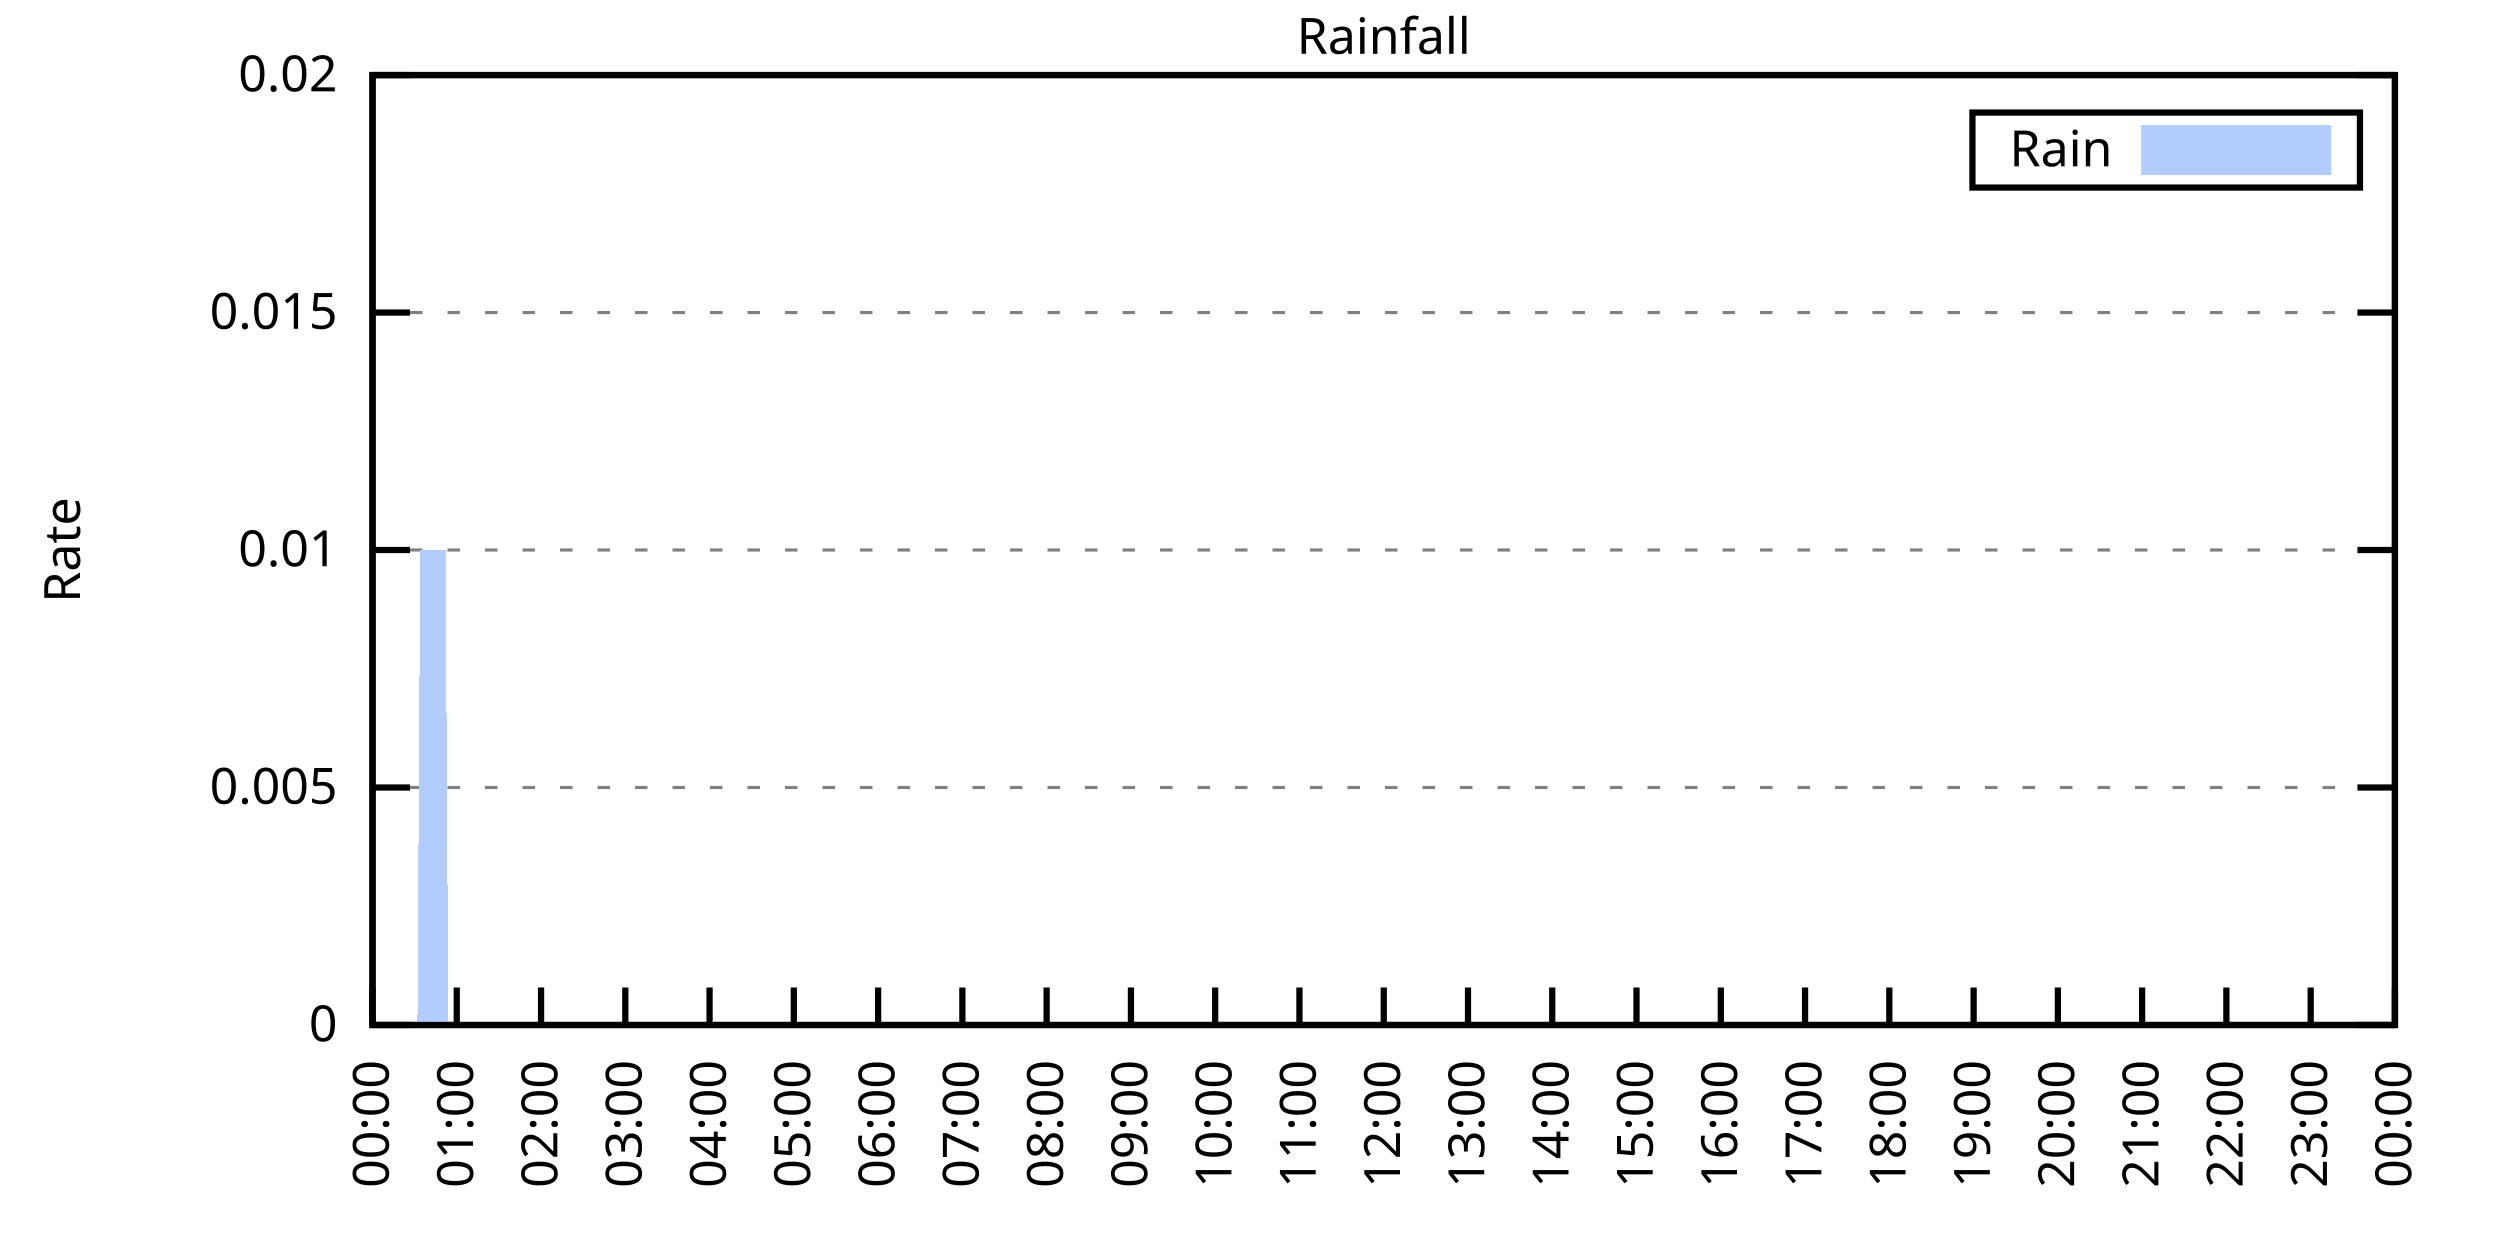
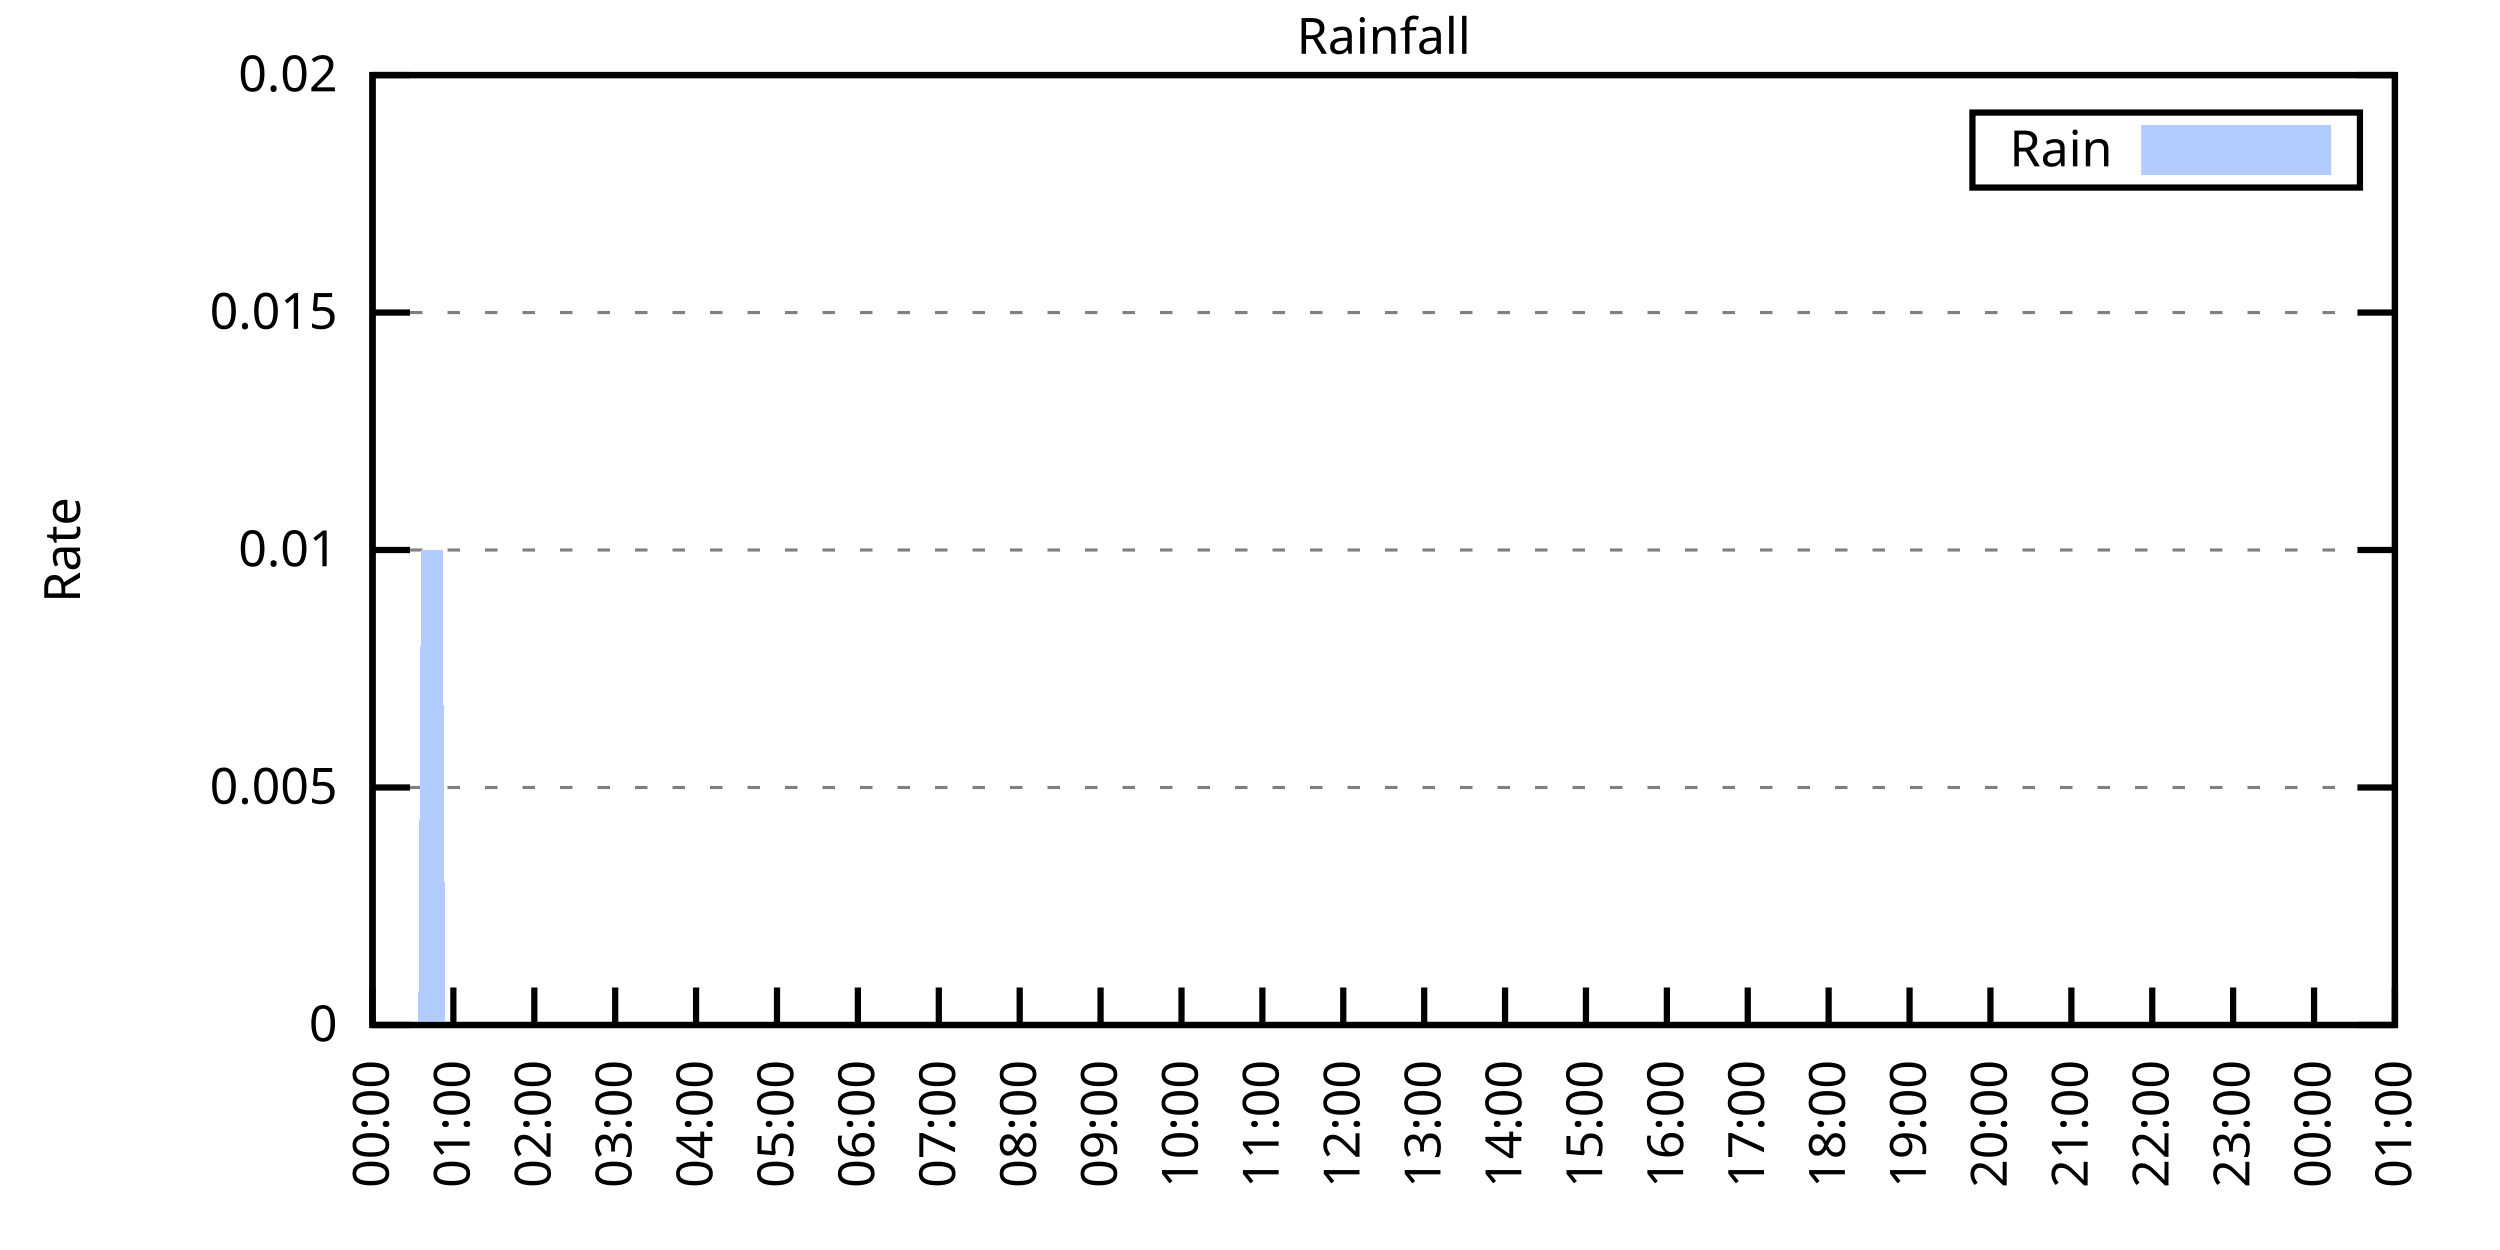
<svg xmlns="http://www.w3.org/2000/svg" xmlns:xlink="http://www.w3.org/1999/xlink" width="400" height="200" viewBox="0 0 400 200">
  <g id="gnuplot_canvas">
    <rect x="0" y="0" width="400" height="200" fill="none" />
    <defs>
      <circle id="gpDot" r="0.5" stroke-width="0.5" stroke="currentColor" />
      <path id="gpPt0" stroke-width="0.333" stroke="currentColor" d="M-1,0 h2 M0,-1 v2" />
      <path id="gpPt1" stroke-width="0.333" stroke="currentColor" d="M-1,-1 L1,1 M1,-1 L-1,1" />
      <path id="gpPt2" stroke-width="0.333" stroke="currentColor" d="M-1,0 L1,0 M0,-1 L0,1 M-1,-1 L1,1 M-1,1 L1,-1" />
      <rect id="gpPt3" stroke-width="0.333" stroke="currentColor" x="-1" y="-1" width="2" height="2" />
      <rect id="gpPt4" stroke-width="0.333" stroke="currentColor" fill="currentColor" x="-1" y="-1" width="2" height="2" />
      <circle id="gpPt5" stroke-width="0.333" stroke="currentColor" cx="0" cy="0" r="1" />
      <use xlink:href="#gpPt5" id="gpPt6" fill="currentColor" stroke="none" />
      <path id="gpPt7" stroke-width="0.333" stroke="currentColor" d="M0,-1.33 L-1.33,0.67 L1.33,0.67 z" />
      <use xlink:href="#gpPt7" id="gpPt8" fill="currentColor" stroke="none" />
      <use xlink:href="#gpPt7" id="gpPt9" stroke="currentColor" transform="rotate(180)" />
      <use xlink:href="#gpPt9" id="gpPt10" fill="currentColor" stroke="none" />
      <use xlink:href="#gpPt3" id="gpPt11" stroke="currentColor" transform="rotate(45)" />
      <use xlink:href="#gpPt11" id="gpPt12" fill="currentColor" stroke="none" />
      <path id="gpPt13" stroke-width="0.333" stroke="currentColor" d="M0,1.330 L1.265,0.411 L0.782,-1.067 L-0.782,-1.076 L-1.265,0.411 z" />
      <use xlink:href="#gpPt13" id="gpPt14" fill="currentColor" stroke="none" />
      <filter id="textbox" filterUnits="objectBoundingBox" x="0" y="0" height="1" width="1">
        <feFlood flood-color="white" flood-opacity="1" result="bgnd" />
        <feComposite in="SourceGraphic" in2="bgnd" operator="atop" />
      </filter>
      <filter id="greybox" filterUnits="objectBoundingBox" x="0" y="0" height="1" width="1">
        <feFlood flood-color="lightgrey" flood-opacity="1" result="grey" />
        <feComposite in="SourceGraphic" in2="grey" operator="atop" />
      </filter>
    </defs>
    <g fill="none" color="white" stroke="currentColor" stroke-width="1.00" stroke-linecap="butt" stroke-linejoin="miter">
</g>
    <g fill="none" color="black" stroke="currentColor" stroke-width="1.00" stroke-linecap="butt" stroke-linejoin="miter">
      <g stroke="none" shape-rendering="crispEdges">
        <polygon fill="rgb(255, 255, 255)" points="59.60,164.00 383.18,164.00 383.18,12.02 59.60,12.02 " />
      </g>
    </g>
    <g fill="none" color="black" stroke="currentColor" stroke-width="1.00" stroke-linecap="butt" stroke-linejoin="miter">
</g>
    <g fill="none" color="black" stroke="black" stroke-width="0.50" stroke-linecap="butt" stroke-linejoin="miter">
</g>
    <g fill="none" color="gray" stroke="currentColor" stroke-width="0.50" stroke-linecap="butt" stroke-linejoin="miter">
      <path stroke="gray" stroke-dasharray="2,4" class="gridline" d="M59.60,164.00 L383.19,164.00  " />
    </g>
    <g fill="none" color="gray" stroke="gray" stroke-width="1.00" stroke-linecap="butt" stroke-linejoin="miter">
</g>
    <g fill="none" color="black" stroke="currentColor" stroke-width="1.00" stroke-linecap="butt" stroke-linejoin="miter">
      <path stroke="black" d="M59.60,164.00 L65.60,164.00 M383.19,164.00 L377.19,164.00  " />
      <g transform="translate(54.00,166.60)" stroke="none" fill="black" font-family="Sans" font-size="8.00" text-anchor="end">
        <text>
          <tspan font-family="Sans"> 0</tspan>
        </text>
      </g>
    </g>
    <g fill="none" color="black" stroke="currentColor" stroke-width="1.00" stroke-linecap="butt" stroke-linejoin="miter">
</g>
    <g fill="none" color="black" stroke="black" stroke-width="0.50" stroke-linecap="butt" stroke-linejoin="miter">
</g>
    <g fill="none" color="gray" stroke="currentColor" stroke-width="0.50" stroke-linecap="butt" stroke-linejoin="miter">
      <path stroke="gray" stroke-dasharray="2,4" class="gridline" d="M59.60,126.00 L383.19,126.00  " />
    </g>
    <g fill="none" color="gray" stroke="gray" stroke-width="1.00" stroke-linecap="butt" stroke-linejoin="miter">
</g>
    <g fill="none" color="black" stroke="currentColor" stroke-width="1.00" stroke-linecap="butt" stroke-linejoin="miter">
      <path stroke="black" d="M59.60,126.00 L65.60,126.00 M383.19,126.00 L377.19,126.00  " />
      <g transform="translate(54.00,128.60)" stroke="none" fill="black" font-family="Sans" font-size="8.00" text-anchor="end">
        <text>
          <tspan font-family="Sans"> 0.005</tspan>
        </text>
      </g>
    </g>
    <g fill="none" color="black" stroke="currentColor" stroke-width="1.00" stroke-linecap="butt" stroke-linejoin="miter">
</g>
    <g fill="none" color="black" stroke="black" stroke-width="0.50" stroke-linecap="butt" stroke-linejoin="miter">
</g>
    <g fill="none" color="gray" stroke="currentColor" stroke-width="0.50" stroke-linecap="butt" stroke-linejoin="miter">
      <path stroke="gray" stroke-dasharray="2,4" class="gridline" d="M59.60,88.00 L383.19,88.00  " />
    </g>
    <g fill="none" color="gray" stroke="gray" stroke-width="1.00" stroke-linecap="butt" stroke-linejoin="miter">
</g>
    <g fill="none" color="black" stroke="currentColor" stroke-width="1.00" stroke-linecap="butt" stroke-linejoin="miter">
      <path stroke="black" d="M59.60,88.00 L65.60,88.00 M383.19,88.00 L377.19,88.00  " />
      <g transform="translate(54.00,90.60)" stroke="none" fill="black" font-family="Sans" font-size="8.00" text-anchor="end">
        <text>
          <tspan font-family="Sans"> 0.01</tspan>
        </text>
      </g>
    </g>
    <g fill="none" color="black" stroke="currentColor" stroke-width="1.00" stroke-linecap="butt" stroke-linejoin="miter">
</g>
    <g fill="none" color="black" stroke="black" stroke-width="0.50" stroke-linecap="butt" stroke-linejoin="miter">
</g>
    <g fill="none" color="gray" stroke="currentColor" stroke-width="0.50" stroke-linecap="butt" stroke-linejoin="miter">
      <path stroke="gray" stroke-dasharray="2,4" class="gridline" d="M59.60,50.01 L383.19,50.01  " />
    </g>
    <g fill="none" color="gray" stroke="gray" stroke-width="1.00" stroke-linecap="butt" stroke-linejoin="miter">
</g>
    <g fill="none" color="black" stroke="currentColor" stroke-width="1.00" stroke-linecap="butt" stroke-linejoin="miter">
      <path stroke="black" d="M59.60,50.01 L65.60,50.01 M383.19,50.01 L377.19,50.01  " />
      <g transform="translate(54.00,52.61)" stroke="none" fill="black" font-family="Sans" font-size="8.00" text-anchor="end">
        <text>
          <tspan font-family="Sans"> 0.015</tspan>
        </text>
      </g>
    </g>
    <g fill="none" color="black" stroke="currentColor" stroke-width="1.00" stroke-linecap="butt" stroke-linejoin="miter">
</g>
    <g fill="none" color="black" stroke="black" stroke-width="0.50" stroke-linecap="butt" stroke-linejoin="miter">
</g>
    <g fill="none" color="gray" stroke="currentColor" stroke-width="0.50" stroke-linecap="butt" stroke-linejoin="miter">
      <path stroke="gray" stroke-dasharray="2,4" class="gridline" d="M59.60,12.01 L383.19,12.01  " />
    </g>
    <g fill="none" color="gray" stroke="gray" stroke-width="1.00" stroke-linecap="butt" stroke-linejoin="miter">
</g>
    <g fill="none" color="black" stroke="currentColor" stroke-width="1.00" stroke-linecap="butt" stroke-linejoin="miter">
      <path stroke="black" d="M59.60,12.01 L65.60,12.01 M383.19,12.01 L377.19,12.01  " />
      <g transform="translate(54.00,14.61)" stroke="none" fill="black" font-family="Sans" font-size="8.00" text-anchor="end">
        <text>
          <tspan font-family="Sans"> 0.02</tspan>
        </text>
      </g>
    </g>
    <g fill="none" color="black" stroke="currentColor" stroke-width="1.00" stroke-linecap="butt" stroke-linejoin="miter">
      <path stroke="black" d="M59.60,164.00 L59.60,158.00  " />
      <g transform="translate(62.20,169.60) rotate(270.00)" stroke="none" fill="black" font-family="Sans" font-size="8.00" text-anchor="end">
        <text>
          <tspan font-family="Sans">00:00</tspan>
        </text>
      </g>
    </g>
    <g fill="none" color="black" stroke="currentColor" stroke-width="1.00" stroke-linecap="butt" stroke-linejoin="miter">
-       <path stroke="black" d="M73.08,164.00 L73.08,158.00  " />
-       <g transform="translate(75.68,169.60) rotate(270.00)" stroke="none" fill="black" font-family="Sans" font-size="8.00" text-anchor="end">
+       <path stroke="black" d="M72.54,164.00 L72.54,158.00  " />
+       <g transform="translate(75.14,169.60) rotate(270.00)" stroke="none" fill="black" font-family="Sans" font-size="8.00" text-anchor="end">
        <text>
          <tspan font-family="Sans">01:00</tspan>
        </text>
      </g>
    </g>
    <g fill="none" color="black" stroke="currentColor" stroke-width="1.00" stroke-linecap="butt" stroke-linejoin="miter">
-       <path stroke="black" d="M86.57,164.00 L86.57,158.00  " />
-       <g transform="translate(89.17,169.60) rotate(270.00)" stroke="none" fill="black" font-family="Sans" font-size="8.00" text-anchor="end">
+       <path stroke="black" d="M85.49,164.00 L85.49,158.00  " />
+       <g transform="translate(88.09,169.60) rotate(270.00)" stroke="none" fill="black" font-family="Sans" font-size="8.00" text-anchor="end">
        <text>
          <tspan font-family="Sans">02:00</tspan>
        </text>
      </g>
    </g>
    <g fill="none" color="black" stroke="currentColor" stroke-width="1.00" stroke-linecap="butt" stroke-linejoin="miter">
-       <path stroke="black" d="M100.05,164.00 L100.05,158.00  " />
-       <g transform="translate(102.65,169.60) rotate(270.00)" stroke="none" fill="black" font-family="Sans" font-size="8.00" text-anchor="end">
+       <path stroke="black" d="M98.43,164.00 L98.43,158.00  " />
+       <g transform="translate(101.03,169.60) rotate(270.00)" stroke="none" fill="black" font-family="Sans" font-size="8.00" text-anchor="end">
        <text>
          <tspan font-family="Sans">03:00</tspan>
        </text>
      </g>
    </g>
    <g fill="none" color="black" stroke="currentColor" stroke-width="1.00" stroke-linecap="butt" stroke-linejoin="miter">
-       <path stroke="black" d="M113.53,164.00 L113.53,158.00  " />
-       <g transform="translate(116.13,169.60) rotate(270.00)" stroke="none" fill="black" font-family="Sans" font-size="8.00" text-anchor="end">
+       <path stroke="black" d="M111.37,164.00 L111.37,158.00  " />
+       <g transform="translate(113.97,169.60) rotate(270.00)" stroke="none" fill="black" font-family="Sans" font-size="8.00" text-anchor="end">
        <text>
          <tspan font-family="Sans">04:00</tspan>
        </text>
      </g>
    </g>
    <g fill="none" color="black" stroke="currentColor" stroke-width="1.00" stroke-linecap="butt" stroke-linejoin="miter">
-       <path stroke="black" d="M127.01,164.00 L127.01,158.00  " />
-       <g transform="translate(129.61,169.60) rotate(270.00)" stroke="none" fill="black" font-family="Sans" font-size="8.00" text-anchor="end">
+       <path stroke="black" d="M124.32,164.00 L124.32,158.00  " />
+       <g transform="translate(126.92,169.60) rotate(270.00)" stroke="none" fill="black" font-family="Sans" font-size="8.00" text-anchor="end">
        <text>
          <tspan font-family="Sans">05:00</tspan>
        </text>
      </g>
    </g>
    <g fill="none" color="black" stroke="currentColor" stroke-width="1.00" stroke-linecap="butt" stroke-linejoin="miter">
-       <path stroke="black" d="M140.50,164.00 L140.50,158.00  " />
-       <g transform="translate(143.10,169.60) rotate(270.00)" stroke="none" fill="black" font-family="Sans" font-size="8.00" text-anchor="end">
+       <path stroke="black" d="M137.26,164.00 L137.26,158.00  " />
+       <g transform="translate(139.86,169.60) rotate(270.00)" stroke="none" fill="black" font-family="Sans" font-size="8.00" text-anchor="end">
        <text>
          <tspan font-family="Sans">06:00</tspan>
        </text>
      </g>
    </g>
    <g fill="none" color="black" stroke="currentColor" stroke-width="1.00" stroke-linecap="butt" stroke-linejoin="miter">
-       <path stroke="black" d="M153.98,164.00 L153.98,158.00  " />
-       <g transform="translate(156.58,169.60) rotate(270.00)" stroke="none" fill="black" font-family="Sans" font-size="8.00" text-anchor="end">
+       <path stroke="black" d="M150.21,164.00 L150.21,158.00  " />
+       <g transform="translate(152.81,169.60) rotate(270.00)" stroke="none" fill="black" font-family="Sans" font-size="8.00" text-anchor="end">
        <text>
          <tspan font-family="Sans">07:00</tspan>
        </text>
      </g>
    </g>
    <g fill="none" color="black" stroke="currentColor" stroke-width="1.00" stroke-linecap="butt" stroke-linejoin="miter">
-       <path stroke="black" d="M167.46,164.00 L167.46,158.00  " />
-       <g transform="translate(170.06,169.60) rotate(270.00)" stroke="none" fill="black" font-family="Sans" font-size="8.00" text-anchor="end">
+       <path stroke="black" d="M163.15,164.00 L163.15,158.00  " />
+       <g transform="translate(165.75,169.60) rotate(270.00)" stroke="none" fill="black" font-family="Sans" font-size="8.00" text-anchor="end">
        <text>
          <tspan font-family="Sans">08:00</tspan>
        </text>
      </g>
    </g>
    <g fill="none" color="black" stroke="currentColor" stroke-width="1.00" stroke-linecap="butt" stroke-linejoin="miter">
-       <path stroke="black" d="M180.95,164.00 L180.95,158.00  " />
-       <g transform="translate(183.55,169.60) rotate(270.00)" stroke="none" fill="black" font-family="Sans" font-size="8.00" text-anchor="end">
+       <path stroke="black" d="M176.09,164.00 L176.09,158.00  " />
+       <g transform="translate(178.69,169.60) rotate(270.00)" stroke="none" fill="black" font-family="Sans" font-size="8.00" text-anchor="end">
        <text>
          <tspan font-family="Sans">09:00</tspan>
        </text>
      </g>
    </g>
    <g fill="none" color="black" stroke="currentColor" stroke-width="1.00" stroke-linecap="butt" stroke-linejoin="miter">
-       <path stroke="black" d="M194.43,164.00 L194.43,158.00  " />
-       <g transform="translate(197.03,169.60) rotate(270.00)" stroke="none" fill="black" font-family="Sans" font-size="8.00" text-anchor="end">
+       <path stroke="black" d="M189.04,164.00 L189.04,158.00  " />
+       <g transform="translate(191.64,169.60) rotate(270.00)" stroke="none" fill="black" font-family="Sans" font-size="8.00" text-anchor="end">
        <text>
          <tspan font-family="Sans">10:00</tspan>
        </text>
      </g>
    </g>
    <g fill="none" color="black" stroke="currentColor" stroke-width="1.00" stroke-linecap="butt" stroke-linejoin="miter">
-       <path stroke="black" d="M207.91,164.00 L207.91,158.00  " />
-       <g transform="translate(210.51,169.60) rotate(270.00)" stroke="none" fill="black" font-family="Sans" font-size="8.00" text-anchor="end">
+       <path stroke="black" d="M201.98,164.00 L201.98,158.00  " />
+       <g transform="translate(204.58,169.60) rotate(270.00)" stroke="none" fill="black" font-family="Sans" font-size="8.00" text-anchor="end">
        <text>
          <tspan font-family="Sans">11:00</tspan>
        </text>
      </g>
    </g>
    <g fill="none" color="black" stroke="currentColor" stroke-width="1.00" stroke-linecap="butt" stroke-linejoin="miter">
-       <path stroke="black" d="M221.40,164.00 L221.40,158.00  " />
-       <g transform="translate(224.00,169.60) rotate(270.00)" stroke="none" fill="black" font-family="Sans" font-size="8.00" text-anchor="end">
+       <path stroke="black" d="M214.92,164.00 L214.92,158.00  " />
+       <g transform="translate(217.52,169.60) rotate(270.00)" stroke="none" fill="black" font-family="Sans" font-size="8.00" text-anchor="end">
        <text>
          <tspan font-family="Sans">12:00</tspan>
        </text>
      </g>
    </g>
    <g fill="none" color="black" stroke="currentColor" stroke-width="1.00" stroke-linecap="butt" stroke-linejoin="miter">
-       <path stroke="black" d="M234.88,164.00 L234.88,158.00  " />
-       <g transform="translate(237.48,169.60) rotate(270.00)" stroke="none" fill="black" font-family="Sans" font-size="8.00" text-anchor="end">
+       <path stroke="black" d="M227.87,164.00 L227.87,158.00  " />
+       <g transform="translate(230.47,169.60) rotate(270.00)" stroke="none" fill="black" font-family="Sans" font-size="8.00" text-anchor="end">
        <text>
          <tspan font-family="Sans">13:00</tspan>
        </text>
      </g>
    </g>
    <g fill="none" color="black" stroke="currentColor" stroke-width="1.00" stroke-linecap="butt" stroke-linejoin="miter">
-       <path stroke="black" d="M248.36,164.00 L248.36,158.00  " />
-       <g transform="translate(250.96,169.60) rotate(270.00)" stroke="none" fill="black" font-family="Sans" font-size="8.00" text-anchor="end">
+       <path stroke="black" d="M240.81,164.00 L240.81,158.00  " />
+       <g transform="translate(243.41,169.60) rotate(270.00)" stroke="none" fill="black" font-family="Sans" font-size="8.00" text-anchor="end">
        <text>
          <tspan font-family="Sans">14:00</tspan>
        </text>
      </g>
    </g>
    <g fill="none" color="black" stroke="currentColor" stroke-width="1.00" stroke-linecap="butt" stroke-linejoin="miter">
-       <path stroke="black" d="M261.84,164.00 L261.84,158.00  " />
-       <g transform="translate(264.44,169.60) rotate(270.00)" stroke="none" fill="black" font-family="Sans" font-size="8.00" text-anchor="end">
+       <path stroke="black" d="M253.75,164.00 L253.75,158.00  " />
+       <g transform="translate(256.35,169.60) rotate(270.00)" stroke="none" fill="black" font-family="Sans" font-size="8.00" text-anchor="end">
        <text>
          <tspan font-family="Sans">15:00</tspan>
        </text>
      </g>
    </g>
    <g fill="none" color="black" stroke="currentColor" stroke-width="1.00" stroke-linecap="butt" stroke-linejoin="miter">
-       <path stroke="black" d="M275.33,164.00 L275.33,158.00  " />
-       <g transform="translate(277.93,169.60) rotate(270.00)" stroke="none" fill="black" font-family="Sans" font-size="8.00" text-anchor="end">
+       <path stroke="black" d="M266.70,164.00 L266.70,158.00  " />
+       <g transform="translate(269.30,169.60) rotate(270.00)" stroke="none" fill="black" font-family="Sans" font-size="8.00" text-anchor="end">
        <text>
          <tspan font-family="Sans">16:00</tspan>
        </text>
      </g>
    </g>
    <g fill="none" color="black" stroke="currentColor" stroke-width="1.00" stroke-linecap="butt" stroke-linejoin="miter">
-       <path stroke="black" d="M288.81,164.00 L288.81,158.00  " />
-       <g transform="translate(291.41,169.60) rotate(270.00)" stroke="none" fill="black" font-family="Sans" font-size="8.00" text-anchor="end">
+       <path stroke="black" d="M279.64,164.00 L279.64,158.00  " />
+       <g transform="translate(282.24,169.60) rotate(270.00)" stroke="none" fill="black" font-family="Sans" font-size="8.00" text-anchor="end">
        <text>
          <tspan font-family="Sans">17:00</tspan>
        </text>
      </g>
    </g>
    <g fill="none" color="black" stroke="currentColor" stroke-width="1.00" stroke-linecap="butt" stroke-linejoin="miter">
-       <path stroke="black" d="M302.29,164.00 L302.29,158.00  " />
-       <g transform="translate(304.89,169.60) rotate(270.00)" stroke="none" fill="black" font-family="Sans" font-size="8.00" text-anchor="end">
+       <path stroke="black" d="M292.58,164.00 L292.58,158.00  " />
+       <g transform="translate(295.18,169.60) rotate(270.00)" stroke="none" fill="black" font-family="Sans" font-size="8.00" text-anchor="end">
        <text>
          <tspan font-family="Sans">18:00</tspan>
        </text>
      </g>
    </g>
    <g fill="none" color="black" stroke="currentColor" stroke-width="1.00" stroke-linecap="butt" stroke-linejoin="miter">
-       <path stroke="black" d="M315.78,164.00 L315.78,158.00  " />
-       <g transform="translate(318.38,169.60) rotate(270.00)" stroke="none" fill="black" font-family="Sans" font-size="8.00" text-anchor="end">
+       <path stroke="black" d="M305.53,164.00 L305.53,158.00  " />
+       <g transform="translate(308.13,169.60) rotate(270.00)" stroke="none" fill="black" font-family="Sans" font-size="8.00" text-anchor="end">
        <text>
          <tspan font-family="Sans">19:00</tspan>
        </text>
      </g>
    </g>
    <g fill="none" color="black" stroke="currentColor" stroke-width="1.00" stroke-linecap="butt" stroke-linejoin="miter">
-       <path stroke="black" d="M329.26,164.00 L329.26,158.00  " />
-       <g transform="translate(331.86,169.60) rotate(270.00)" stroke="none" fill="black" font-family="Sans" font-size="8.00" text-anchor="end">
+       <path stroke="black" d="M318.47,164.00 L318.47,158.00  " />
+       <g transform="translate(321.07,169.60) rotate(270.00)" stroke="none" fill="black" font-family="Sans" font-size="8.00" text-anchor="end">
        <text>
          <tspan font-family="Sans">20:00</tspan>
        </text>
      </g>
    </g>
    <g fill="none" color="black" stroke="currentColor" stroke-width="1.00" stroke-linecap="butt" stroke-linejoin="miter">
-       <path stroke="black" d="M342.74,164.00 L342.74,158.00  " />
-       <g transform="translate(345.34,169.60) rotate(270.00)" stroke="none" fill="black" font-family="Sans" font-size="8.00" text-anchor="end">
+       <path stroke="black" d="M331.42,164.00 L331.42,158.00  " />
+       <g transform="translate(334.02,169.60) rotate(270.00)" stroke="none" fill="black" font-family="Sans" font-size="8.00" text-anchor="end">
        <text>
          <tspan font-family="Sans">21:00</tspan>
        </text>
      </g>
    </g>
    <g fill="none" color="black" stroke="currentColor" stroke-width="1.00" stroke-linecap="butt" stroke-linejoin="miter">
-       <path stroke="black" d="M356.22,164.00 L356.22,158.00  " />
-       <g transform="translate(358.82,169.60) rotate(270.00)" stroke="none" fill="black" font-family="Sans" font-size="8.00" text-anchor="end">
+       <path stroke="black" d="M344.36,164.00 L344.36,158.00  " />
+       <g transform="translate(346.96,169.60) rotate(270.00)" stroke="none" fill="black" font-family="Sans" font-size="8.00" text-anchor="end">
        <text>
          <tspan font-family="Sans">22:00</tspan>
        </text>
      </g>
    </g>
    <g fill="none" color="black" stroke="currentColor" stroke-width="1.00" stroke-linecap="butt" stroke-linejoin="miter">
-       <path stroke="black" d="M369.71,164.00 L369.71,158.00  " />
-       <g transform="translate(372.31,169.60) rotate(270.00)" stroke="none" fill="black" font-family="Sans" font-size="8.00" text-anchor="end">
+       <path stroke="black" d="M357.30,164.00 L357.30,158.00  " />
+       <g transform="translate(359.90,169.60) rotate(270.00)" stroke="none" fill="black" font-family="Sans" font-size="8.00" text-anchor="end">
        <text>
          <tspan font-family="Sans">23:00</tspan>
+         </text>
+       </g>
+     </g>
+     <g fill="none" color="black" stroke="currentColor" stroke-width="1.00" stroke-linecap="butt" stroke-linejoin="miter">
+       <path stroke="black" d="M370.25,164.00 L370.25,158.00  " />
+       <g transform="translate(372.85,169.60) rotate(270.00)" stroke="none" fill="black" font-family="Sans" font-size="8.00" text-anchor="end">
+         <text>
+           <tspan font-family="Sans">00:00</tspan>
        </text>
      </g>
    </g>
    <g fill="none" color="black" stroke="currentColor" stroke-width="1.00" stroke-linecap="butt" stroke-linejoin="miter">
      <path stroke="black" d="M383.19,164.00 L383.19,158.00  " />
      <g transform="translate(385.79,169.60) rotate(270.00)" stroke="none" fill="black" font-family="Sans" font-size="8.00" text-anchor="end">
        <text>
-           <tspan font-family="Sans">00:00</tspan>
+           <tspan font-family="Sans">01:00</tspan>
        </text>
      </g>
    </g>
    <g fill="none" color="black" stroke="currentColor" stroke-width="1.00" stroke-linecap="butt" stroke-linejoin="miter">
</g>
    <g fill="none" color="black" stroke="currentColor" stroke-width="1.00" stroke-linecap="butt" stroke-linejoin="miter">
      <path stroke="black" d="M59.60,12.01 L59.60,164.00 L383.19,164.00 L383.19,12.01 L59.60,12.01 Z  " />
    </g>
    <g fill="none" color="black" stroke="currentColor" stroke-width="1.00" stroke-linecap="butt" stroke-linejoin="miter">
</g>
    <g fill="none" color="black" stroke="currentColor" stroke-width="1.00" stroke-linecap="butt" stroke-linejoin="miter">
      <path stroke="black" d="M315.59,30.01 L315.59,18.01 L377.59,18.01 L377.59,30.01 L315.59,30.01 Z  " />
    </g>
    <g id="Rainfall_plot_1">
      <g fill="none" color="white" stroke="black" stroke-width="2.00" stroke-linecap="butt" stroke-linejoin="miter">
</g>
      <g fill="none" color="black" stroke="currentColor" stroke-width="2.00" stroke-linecap="butt" stroke-linejoin="miter">
        <g transform="translate(337.99,26.61)" stroke="none" fill="black" font-family="Sans" font-size="8.00" text-anchor="end">
          <text>
            <tspan font-family="Sans">Rain</tspan>
          </text>
        </g>
      </g>
      <g fill="none" color="black" stroke="currentColor" stroke-width="2.00" stroke-linecap="butt" stroke-linejoin="miter">
        <g stroke="none" shape-rendering="crispEdges">
          <polygon fill="rgb(178, 204, 255)" points="343.59,27.01 371.99,27.01 371.99,21.01 343.59,21.01 " />
        </g>
        <path stroke="rgb(178, 204, 255)" d="M343.59,27.01 L371.99,27.01 L371.99,21.01 L343.59,21.01 L343.59,27.01 Z  " />
      </g>
      <g fill="none" color="black" stroke="currentColor" stroke-width="2.00" stroke-linecap="butt" stroke-linejoin="miter">
        <g stroke="none" shape-rendering="crispEdges">
-           <polygon fill="rgb(178, 204, 255)" points="60.05,164.00 60.50,164.00 60.95,164.00 61.40,164.00 61.85,164.00 62.30,164.00 62.75,164.00 63.20,164.00 63.64,164.00 64.09,164.00 64.54,164.00 64.99,164.00 65.44,164.00 65.89,164.00 66.34,164.00 66.79,164.00 67.24,88.00 67.69,88.00 68.14,88.00 68.59,88.00 69.04,88.00 69.49,88.00 69.94,88.00 70.39,88.00 70.84,88.00 71.29,88.00 71.73,164.00 72.18,164.00 72.63,164.00 73.08,164.00 73.53,164.00 73.98,164.00 74.43,164.00 74.88,164.00 75.33,164.00 75.78,164.00 76.23,164.00 76.68,164.00 77.13,164.00 77.58,164.00 78.03,164.00 78.48,164.00 78.93,164.00 79.37,164.00 79.82,164.00 80.27,164.00 80.72,164.00 81.17,164.00 81.62,164.00 82.07,164.00 82.52,164.00 82.97,164.00 83.42,164.00 83.87,164.00 84.32,164.00 84.77,164.00 85.22,164.00 85.67,164.00 86.12,164.00 86.57,164.00 87.02,164.00 87.46,164.00 87.91,164.00 88.36,164.00 88.81,164.00 89.26,164.00 89.71,164.00 90.16,164.00 90.61,164.00 91.06,164.00 91.51,164.00 91.96,164.00 92.41,164.00 92.86,164.00 93.31,164.00 93.76,164.00 94.21,164.00 94.66,164.00 95.11,164.00 95.55,164.00 96.00,164.00 96.45,164.00 96.90,164.00 97.35,164.00 97.80,164.00 98.25,164.00 98.70,164.00 99.15,164.00 99.60,164.00 100.05,164.00 100.50,164.00 100.95,164.00 101.40,164.00 101.85,164.00 102.30,164.00 102.75,164.00 103.19,164.00 103.64,164.00 104.09,164.00 104.54,164.00 104.99,164.00 105.44,164.00 105.89,164.00 106.34,164.00 106.79,164.00 107.24,164.00 107.69,164.00 108.14,164.00 108.59,164.00 109.04,164.00 109.49,164.00 109.94,164.00 110.39,164.00 110.84,164.00 111.28,164.00 111.73,164.00 112.18,164.00 112.63,164.00 113.08,164.00 113.53,164.00 113.98,164.00 114.43,164.00 114.88,164.00 115.33,164.00 115.78,164.00 116.23,164.00 116.68,164.00 117.13,164.00 117.58,164.00 118.03,164.00 118.48,164.00 118.92,164.00 119.37,164.00 119.82,164.00 120.27,164.00 120.72,164.00 121.17,164.00 121.62,164.00 122.07,164.00 122.52,164.00 122.97,164.00 123.42,164.00 123.87,164.00 124.32,164.00 124.77,164.00 125.22,164.00 125.67,164.00 126.12,164.00 126.57,164.00 127.01,164.00 127.46,164.00 127.91,164.00 128.36,164.00 128.81,164.00 129.26,164.00 129.71,164.00 130.16,164.00 130.61,164.00 131.06,164.00 131.51,164.00 131.96,164.00 132.41,164.00 132.86,164.00 133.31,164.00 133.76,164.00 134.21,164.00 134.65,164.00 135.10,164.00 135.55,164.00 136.00,164.00 136.45,164.00 136.90,164.00 137.35,164.00 137.80,164.00 138.25,164.00 138.70,164.00 139.15,164.00 139.60,164.00 140.05,164.00 140.50,164.00 140.95,164.00 141.40,164.00 141.85,164.00 142.30,164.00 142.74,164.00 143.19,164.00 143.64,164.00 144.09,164.00 144.54,164.00 144.99,164.00 145.44,164.00 145.89,164.00 146.34,164.00 146.79,164.00 147.24,164.00 147.69,164.00 148.14,164.00 148.59,164.00 149.04,164.00 149.49,164.00 149.94,164.00 150.38,164.00 150.83,164.00 151.28,164.00 151.73,164.00 152.18,164.00 152.63,164.00 153.08,164.00 153.53,164.00 153.98,164.00 154.43,164.00 154.88,164.00 155.33,164.00 155.78,164.00 156.23,164.00 156.68,164.00 157.13,164.00 157.58,164.00 158.03,164.00 158.47,164.00 158.92,164.00 159.37,164.00 159.82,164.00 160.27,164.00 160.72,164.00 161.17,164.00 161.62,164.00 162.07,164.00 162.52,164.00 162.97,164.00 163.42,164.00 163.87,164.00 164.32,164.00 164.77,164.00 165.22,164.00 165.67,164.00 166.12,164.00 166.56,164.00 167.01,164.00 167.46,164.00 167.91,164.00 168.36,164.00 168.81,164.00 169.26,164.00 169.71,164.00 170.16,164.00 170.61,164.00 171.06,164.00 171.51,164.00 171.96,164.00 172.41,164.00 172.86,164.00 173.31,164.00 173.76,164.00 174.20,164.00 174.65,164.00 175.10,164.00 175.55,164.00 176.00,164.00 176.45,164.00 176.90,164.00 177.35,164.00 177.80,164.00 178.25,164.00 178.70,164.00 179.15,164.00 179.60,164.00 180.05,164.00 180.50,164.00 180.95,164.00 181.40,164.00 181.85,164.00 182.29,164.00 182.74,164.00 183.19,164.00 183.64,164.00 184.09,164.00 184.54,164.00 184.99,164.00 185.44,164.00 185.89,164.00 186.34,164.00 186.79,164.00 187.24,164.00 187.69,164.00 188.14,164.00 188.59,164.00 189.04,164.00 189.49,164.00 189.93,164.00 190.38,164.00 190.83,164.00 191.28,164.00 191.73,164.00 192.18,164.00 192.63,164.00 193.08,164.00 193.53,164.00 193.98,164.00 194.43,164.00 194.88,164.00 195.33,164.00 195.78,164.00 196.23,164.00 196.68,164.00 197.13,164.00 197.58,164.00 198.02,164.00 198.47,164.00 198.92,164.00 199.37,164.00 199.82,164.00 200.27,164.00 200.72,164.00 201.17,164.00 201.62,164.00 202.07,164.00 202.52,164.00 202.97,164.00 203.42,164.00 203.87,164.00 204.32,164.00 204.77,164.00 205.22,164.00 205.66,164.00 206.11,164.00 206.56,164.00 207.01,164.00 207.46,164.00 207.91,164.00 208.36,164.00 208.81,164.00 209.26,164.00 209.71,164.00 210.16,164.00 210.61,164.00 211.06,164.00 211.51,164.00 211.96,164.00 212.41,164.00 212.86,164.00 213.31,164.00 213.75,164.00 214.20,164.00 214.65,164.00 215.10,164.00 215.55,164.00 216.00,164.00 216.45,164.00 216.90,164.00 217.35,164.00 217.80,164.00 218.25,164.00 218.70,164.00 219.15,164.00 219.60,164.00 220.05,164.00 220.50,164.00 220.95,164.00 221.40,164.00 221.84,164.00 222.29,164.00 222.74,164.00 223.19,164.00 223.64,164.00 224.09,164.00 224.54,164.00 224.99,164.00 225.44,164.00 225.89,164.00 226.34,164.00 226.79,164.00 227.24,164.00 227.69,164.00 228.14,164.00 228.59,164.00 229.04,164.00 229.48,164.00 229.93,164.00 230.38,164.00 230.83,164.00 231.28,164.00 231.73,164.00 232.18,164.00 232.63,164.00 233.08,164.00 233.53,164.00 233.98,164.00 234.43,164.00 234.88,164.00 235.33,164.00 235.78,164.00 236.23,164.00 236.68,164.00 237.13,164.00 237.57,164.00 238.02,164.00 238.47,164.00 238.92,164.00 239.37,164.00 239.82,164.00 240.27,164.00 240.72,164.00 241.17,164.00 241.62,164.00 242.07,164.00 242.52,164.00 242.97,164.00 243.42,164.00 243.87,164.00 244.32,164.00 244.77,164.00 245.21,164.00 245.66,164.00 246.11,164.00 246.56,164.00 247.01,164.00 247.46,164.00 247.91,164.00 248.36,164.00 248.81,164.00 249.26,164.00 249.71,164.00 250.16,164.00 250.61,164.00 251.06,164.00 251.51,164.00 251.96,164.00 252.41,164.00 252.86,164.00 253.30,164.00 253.75,164.00 254.20,164.00 254.65,164.00 255.10,164.00 255.55,164.00 256.00,164.00 256.45,164.00 256.90,164.00 257.35,164.00 257.80,164.00 258.25,164.00 258.70,164.00 259.15,164.00 259.60,164.00 260.05,164.00 260.50,164.00 260.94,164.00 261.39,164.00 261.84,164.00 262.29,164.00 262.74,164.00 263.19,164.00 263.64,164.00 264.09,164.00 264.54,164.00 264.99,164.00 265.44,164.00 265.89,164.00 266.34,164.00 266.79,164.00 267.24,164.00 267.69,164.00 268.14,164.00 268.59,164.00 269.03,164.00 269.48,164.00 269.93,164.00 270.38,164.00 270.83,164.00 271.28,164.00 271.73,164.00 272.18,164.00 272.63,164.00 273.08,164.00 273.53,164.00 273.98,164.00 274.43,164.00 274.88,164.00 275.33,164.00 275.78,164.00 276.23,164.00 276.67,164.00 277.12,164.00 277.57,164.00 278.02,164.00 278.47,164.00 278.92,164.00 279.37,164.00 279.82,164.00 280.27,164.00 280.72,164.00 281.17,164.00 281.62,164.00 282.07,164.00 282.52,164.00 282.97,164.00 283.42,164.00 283.87,164.00 284.32,164.00 284.76,164.00 285.21,164.00 285.66,164.00 286.11,164.00 286.56,164.00 287.01,164.00 287.46,164.00 287.91,164.00 288.36,164.00 288.81,164.00 289.26,164.00 289.71,164.00 290.16,164.00 290.61,164.00 291.06,164.00 291.51,164.00 291.96,164.00 292.41,164.00 292.85,164.00 293.30,164.00 293.75,164.00 294.20,164.00 294.65,164.00 295.10,164.00 295.55,164.00 296.00,164.00 296.45,164.00 296.90,164.00 297.35,164.00 297.80,164.00 298.25,164.00 298.70,164.00 299.15,164.00 299.60,164.00 300.05,164.00 300.49,164.00 300.94,164.00 301.39,164.00 301.84,164.00 302.29,164.00 302.74,164.00 303.19,164.00 303.64,164.00 304.09,164.00 304.54,164.00 304.99,164.00 305.44,164.00 305.89,164.00 306.34,164.00 306.79,164.00 307.24,164.00 307.69,164.00 308.14,164.00 308.58,164.00 309.03,164.00 309.48,164.00 309.93,164.00 310.38,164.00 310.83,164.00 311.28,164.00 311.73,164.00 312.18,164.00 312.63,164.00 313.08,164.00 313.53,164.00 313.98,164.00 314.43,164.00 314.88,164.00 315.33,164.00 315.78,164.00 316.22,164.00 316.67,164.00 317.12,164.00 317.57,164.00 318.02,164.00 318.47,164.00 318.92,164.00 319.37,164.00 319.82,164.00 320.27,164.00 320.72,164.00 321.17,164.00 321.62,164.00 322.07,164.00 322.52,164.00 322.97,164.00 323.42,164.00 323.87,164.00 324.31,164.00 324.76,164.00 325.21,164.00 325.66,164.00 326.11,164.00 326.56,164.00 327.01,164.00 327.46,164.00 327.91,164.00 328.36,164.00 328.81,164.00 329.26,164.00 329.71,164.00 330.16,164.00 330.61,164.00 331.06,164.00 331.51,164.00 331.95,164.00 332.40,164.00 332.85,164.00 333.30,164.00 333.75,164.00 334.20,164.00 334.65,164.00 335.10,164.00 335.55,164.00 336.00,164.00 336.45,164.00 336.90,164.00 337.35,164.00 337.80,164.00 338.25,164.00 338.70,164.00 339.15,164.00 339.60,164.00 340.04,164.00 340.49,164.00 340.94,164.00 341.39,164.00 341.84,164.00 342.29,164.00 342.74,164.00 343.19,164.00 343.64,164.00 344.09,164.00 344.54,164.00 344.99,164.00 345.44,164.00 345.89,164.00 346.34,164.00 346.79,164.00 347.24,164.00 347.68,164.00 348.13,164.00 348.58,164.00 349.03,164.00 349.48,164.00 349.93,164.00 350.38,164.00 350.83,164.00 351.28,164.00 351.73,164.00 352.18,164.00 352.63,164.00 353.08,164.00 353.53,164.00 353.98,164.00 354.43,164.00 354.88,164.00 355.33,164.00 355.77,164.00 356.22,164.00 356.67,164.00 357.12,164.00 357.57,164.00 358.02,164.00 358.47,164.00 358.92,164.00 359.37,164.00 359.82,164.00 360.27,164.00 360.72,164.00 361.17,164.00 361.62,164.00 362.07,164.00 362.52,164.00 362.97,164.00 363.42,164.00 363.86,164.00 364.31,164.00 364.76,164.00 365.21,164.00 365.66,164.00 366.11,164.00 366.56,164.00 367.01,164.00 367.46,164.00 367.91,164.00 368.36,164.00 368.81,164.00 369.26,164.00 369.71,164.00 370.16,164.00 370.61,164.00 371.06,164.00 371.50,164.00 371.95,164.00 372.40,164.00 372.85,164.00 373.30,164.00 373.75,164.00 374.20,164.00 374.65,164.00 375.10,164.00 375.55,164.00 376.00,164.00 376.45,164.00 376.90,164.00 377.35,164.00 377.80,164.00 378.25,164.00 378.70,164.00 379.15,164.00 379.59,164.00 380.04,164.00 380.49,164.00 380.94,164.00 381.39,164.00 381.84,164.00 382.29,164.00 382.74,164.00 383.19,164.00 383.19,164.00 60.05,164.00 " />
+           <polygon fill="rgb(178, 204, 255)" points="63.05,164.00 63.48,164.00 63.91,164.00 64.35,164.00 64.78,164.00 65.21,164.00 65.64,164.00 66.07,164.00 66.50,164.00 66.93,164.00 67.37,88.00 67.80,88.00 68.23,88.00 68.66,88.00 69.09,88.00 69.52,88.00 69.95,88.00 70.39,88.00 70.82,88.00 71.25,164.00 71.68,164.00 72.11,164.00 72.54,164.00 72.98,164.00 73.41,164.00 73.84,164.00 74.27,164.00 74.70,164.00 75.13,164.00 75.56,164.00 76.00,164.00 76.43,164.00 76.86,164.00 77.29,164.00 77.72,164.00 78.15,164.00 78.58,164.00 79.02,164.00 79.45,164.00 79.88,164.00 80.31,164.00 80.74,164.00 81.17,164.00 81.60,164.00 82.04,164.00 82.47,164.00 82.90,164.00 83.33,164.00 83.76,164.00 84.19,164.00 84.62,164.00 85.06,164.00 85.49,164.00 85.92,164.00 86.35,164.00 86.78,164.00 87.21,164.00 87.64,164.00 88.08,164.00 88.51,164.00 88.94,164.00 89.37,164.00 89.80,164.00 90.23,164.00 90.66,164.00 91.10,164.00 91.53,164.00 91.96,164.00 92.39,164.00 92.82,164.00 93.25,164.00 93.68,164.00 94.12,164.00 94.55,164.00 94.98,164.00 95.41,164.00 95.84,164.00 96.27,164.00 96.70,164.00 97.14,164.00 97.57,164.00 98.00,164.00 98.43,164.00 98.86,164.00 99.29,164.00 99.73,164.00 100.16,164.00 100.59,164.00 101.02,164.00 101.45,164.00 101.88,164.00 102.31,164.00 102.75,164.00 103.18,164.00 103.61,164.00 104.04,164.00 104.47,164.00 104.90,164.00 105.33,164.00 105.77,164.00 106.20,164.00 106.63,164.00 107.06,164.00 107.49,164.00 107.92,164.00 108.35,164.00 108.79,164.00 109.22,164.00 109.65,164.00 110.08,164.00 110.51,164.00 110.94,164.00 111.37,164.00 111.81,164.00 112.24,164.00 112.67,164.00 113.10,164.00 113.53,164.00 113.96,164.00 114.39,164.00 114.83,164.00 115.26,164.00 115.69,164.00 116.12,164.00 116.55,164.00 116.98,164.00 117.41,164.00 117.85,164.00 118.28,164.00 118.71,164.00 119.14,164.00 119.57,164.00 120.00,164.00 120.43,164.00 120.87,164.00 121.30,164.00 121.73,164.00 122.16,164.00 122.59,164.00 123.02,164.00 123.46,164.00 123.89,164.00 124.32,164.00 124.75,164.00 125.18,164.00 125.61,164.00 126.04,164.00 126.48,164.00 126.91,164.00 127.34,164.00 127.77,164.00 128.20,164.00 128.63,164.00 129.06,164.00 129.50,164.00 129.93,164.00 130.36,164.00 130.79,164.00 131.22,164.00 131.65,164.00 132.08,164.00 132.52,164.00 132.95,164.00 133.38,164.00 133.81,164.00 134.24,164.00 134.67,164.00 135.10,164.00 135.54,164.00 135.97,164.00 136.40,164.00 136.83,164.00 137.26,164.00 137.69,164.00 138.12,164.00 138.56,164.00 138.99,164.00 139.42,164.00 139.85,164.00 140.28,164.00 140.71,164.00 141.14,164.00 141.58,164.00 142.01,164.00 142.44,164.00 142.87,164.00 143.30,164.00 143.73,164.00 144.16,164.00 144.60,164.00 145.03,164.00 145.46,164.00 145.89,164.00 146.32,164.00 146.75,164.00 147.19,164.00 147.62,164.00 148.05,164.00 148.48,164.00 148.91,164.00 149.34,164.00 149.77,164.00 150.21,164.00 150.64,164.00 151.07,164.00 151.50,164.00 151.93,164.00 152.36,164.00 152.79,164.00 153.23,164.00 153.66,164.00 154.09,164.00 154.52,164.00 154.95,164.00 155.38,164.00 155.81,164.00 156.25,164.00 156.68,164.00 157.11,164.00 157.54,164.00 157.97,164.00 158.40,164.00 158.83,164.00 159.27,164.00 159.70,164.00 160.13,164.00 160.56,164.00 160.99,164.00 161.42,164.00 161.85,164.00 162.29,164.00 162.72,164.00 163.15,164.00 163.58,164.00 164.01,164.00 164.44,164.00 164.87,164.00 165.31,164.00 165.74,164.00 166.17,164.00 166.60,164.00 167.03,164.00 167.46,164.00 167.89,164.00 168.33,164.00 168.76,164.00 169.19,164.00 169.62,164.00 170.05,164.00 170.48,164.00 170.91,164.00 171.35,164.00 171.78,164.00 172.21,164.00 172.64,164.00 173.07,164.00 173.50,164.00 173.94,164.00 174.37,164.00 174.80,164.00 175.23,164.00 175.66,164.00 176.09,164.00 176.52,164.00 176.96,164.00 177.39,164.00 177.82,164.00 178.25,164.00 178.68,164.00 179.11,164.00 179.54,164.00 179.98,164.00 180.41,164.00 180.84,164.00 181.27,164.00 181.70,164.00 182.13,164.00 182.56,164.00 183.00,164.00 183.43,164.00 183.86,164.00 184.29,164.00 184.72,164.00 185.15,164.00 185.58,164.00 186.02,164.00 186.45,164.00 186.88,164.00 187.31,164.00 187.74,164.00 188.17,164.00 188.60,164.00 189.04,164.00 189.47,164.00 189.90,164.00 190.33,164.00 190.76,164.00 191.19,164.00 191.62,164.00 192.06,164.00 192.49,164.00 192.92,164.00 193.35,164.00 193.78,164.00 194.21,164.00 194.64,164.00 195.08,164.00 195.51,164.00 195.94,164.00 196.37,164.00 196.80,164.00 197.23,164.00 197.67,164.00 198.10,164.00 198.53,164.00 198.96,164.00 199.39,164.00 199.82,164.00 200.25,164.00 200.69,164.00 201.12,164.00 201.55,164.00 201.98,164.00 202.41,164.00 202.84,164.00 203.27,164.00 203.71,164.00 204.14,164.00 204.57,164.00 205.00,164.00 205.43,164.00 205.86,164.00 206.29,164.00 206.73,164.00 207.16,164.00 207.59,164.00 208.02,164.00 208.45,164.00 208.88,164.00 209.31,164.00 209.75,164.00 210.18,164.00 210.61,164.00 211.04,164.00 211.47,164.00 211.90,164.00 212.33,164.00 212.77,164.00 213.20,164.00 213.63,164.00 214.06,164.00 214.49,164.00 214.92,164.00 215.35,164.00 215.79,164.00 216.22,164.00 216.65,164.00 217.08,164.00 217.51,164.00 217.94,164.00 218.37,164.00 218.81,164.00 219.24,164.00 219.67,164.00 220.10,164.00 220.53,164.00 220.96,164.00 221.40,164.00 221.83,164.00 222.26,164.00 222.69,164.00 223.12,164.00 223.55,164.00 223.98,164.00 224.42,164.00 224.85,164.00 225.28,164.00 225.71,164.00 226.14,164.00 226.57,164.00 227.00,164.00 227.44,164.00 227.87,164.00 228.30,164.00 228.73,164.00 229.16,164.00 229.59,164.00 230.02,164.00 230.46,164.00 230.89,164.00 231.32,164.00 231.75,164.00 232.18,164.00 232.61,164.00 233.04,164.00 233.48,164.00 233.91,164.00 234.34,164.00 234.77,164.00 235.20,164.00 235.63,164.00 236.06,164.00 236.50,164.00 236.93,164.00 237.36,164.00 237.79,164.00 238.22,164.00 238.65,164.00 239.08,164.00 239.52,164.00 239.95,164.00 240.38,164.00 240.81,164.00 241.24,164.00 241.67,164.00 242.10,164.00 242.54,164.00 242.97,164.00 243.40,164.00 243.83,164.00 244.26,164.00 244.69,164.00 245.12,164.00 245.56,164.00 245.99,164.00 246.42,164.00 246.85,164.00 247.28,164.00 247.71,164.00 248.15,164.00 248.58,164.00 249.01,164.00 249.44,164.00 249.87,164.00 250.30,164.00 250.73,164.00 251.17,164.00 251.60,164.00 252.03,164.00 252.46,164.00 252.89,164.00 253.32,164.00 253.75,164.00 254.19,164.00 254.62,164.00 255.05,164.00 255.48,164.00 255.91,164.00 256.34,164.00 256.77,164.00 257.21,164.00 257.64,164.00 258.07,164.00 258.50,164.00 258.93,164.00 259.36,164.00 259.79,164.00 260.23,164.00 260.66,164.00 261.09,164.00 261.52,164.00 261.95,164.00 262.38,164.00 262.81,164.00 263.25,164.00 263.68,164.00 264.11,164.00 264.54,164.00 264.97,164.00 265.40,164.00 265.83,164.00 266.27,164.00 266.70,164.00 267.13,164.00 267.56,164.00 267.99,164.00 268.42,164.00 268.85,164.00 269.29,164.00 269.72,164.00 270.15,164.00 270.58,164.00 271.01,164.00 271.44,164.00 271.88,164.00 272.31,164.00 272.74,164.00 273.17,164.00 273.60,164.00 274.03,164.00 274.46,164.00 274.90,164.00 275.33,164.00 275.76,164.00 276.19,164.00 276.62,164.00 277.05,164.00 277.48,164.00 277.92,164.00 278.35,164.00 278.78,164.00 279.21,164.00 279.64,164.00 280.07,164.00 280.50,164.00 280.94,164.00 281.37,164.00 281.80,164.00 282.23,164.00 282.66,164.00 283.09,164.00 283.52,164.00 283.96,164.00 284.39,164.00 284.82,164.00 285.25,164.00 285.68,164.00 286.11,164.00 286.54,164.00 286.98,164.00 287.41,164.00 287.84,164.00 288.27,164.00 288.70,164.00 289.13,164.00 289.56,164.00 290.00,164.00 290.43,164.00 290.86,164.00 291.29,164.00 291.72,164.00 292.15,164.00 292.58,164.00 293.02,164.00 293.45,164.00 293.88,164.00 294.31,164.00 294.74,164.00 295.17,164.00 295.60,164.00 296.04,164.00 296.47,164.00 296.90,164.00 297.33,164.00 297.76,164.00 298.19,164.00 298.63,164.00 299.06,164.00 299.49,164.00 299.92,164.00 300.35,164.00 300.78,164.00 301.21,164.00 301.65,164.00 302.08,164.00 302.51,164.00 302.94,164.00 303.37,164.00 303.80,164.00 304.23,164.00 304.67,164.00 305.10,164.00 305.53,164.00 305.96,164.00 306.39,164.00 306.82,164.00 307.25,164.00 307.69,164.00 308.12,164.00 308.55,164.00 308.98,164.00 309.41,164.00 309.84,164.00 310.27,164.00 310.71,164.00 311.14,164.00 311.57,164.00 312.00,164.00 312.43,164.00 312.86,164.00 313.29,164.00 313.73,164.00 314.16,164.00 314.59,164.00 315.02,164.00 315.45,164.00 315.88,164.00 316.31,164.00 316.75,164.00 317.18,164.00 317.61,164.00 318.04,164.00 318.47,164.00 318.90,164.00 319.33,164.00 319.77,164.00 320.20,164.00 320.63,164.00 321.06,164.00 321.49,164.00 321.92,164.00 322.36,164.00 322.79,164.00 323.22,164.00 323.65,164.00 324.08,164.00 324.51,164.00 324.94,164.00 325.38,164.00 325.81,164.00 326.24,164.00 326.67,164.00 327.10,164.00 327.53,164.00 327.96,164.00 328.40,164.00 328.83,164.00 329.26,164.00 329.69,164.00 330.12,164.00 330.55,164.00 330.98,164.00 331.42,164.00 331.85,164.00 332.28,164.00 332.71,164.00 333.14,164.00 333.57,164.00 334.00,164.00 334.44,164.00 334.87,164.00 335.30,164.00 335.73,164.00 336.16,164.00 336.59,164.00 337.02,164.00 337.46,164.00 337.89,164.00 338.32,164.00 338.75,164.00 339.18,164.00 339.61,164.00 340.04,164.00 340.48,164.00 340.91,164.00 341.34,164.00 341.77,164.00 342.20,164.00 342.63,164.00 343.06,164.00 343.50,164.00 343.93,164.00 344.36,164.00 344.79,164.00 345.22,164.00 345.65,164.00 346.09,164.00 346.52,164.00 346.95,164.00 347.38,164.00 347.81,164.00 348.24,164.00 348.67,164.00 349.11,164.00 349.54,164.00 349.97,164.00 350.40,164.00 350.83,164.00 351.26,164.00 351.69,164.00 352.13,164.00 352.56,164.00 352.99,164.00 353.42,164.00 353.85,164.00 354.28,164.00 354.71,164.00 355.15,164.00 355.58,164.00 356.01,164.00 356.44,164.00 356.87,164.00 357.30,164.00 357.73,164.00 358.17,164.00 358.60,164.00 359.03,164.00 359.46,164.00 359.89,164.00 360.32,164.00 360.75,164.00 361.19,164.00 361.62,164.00 362.05,164.00 362.48,164.00 362.91,164.00 363.34,164.00 363.77,164.00 364.21,164.00 364.64,164.00 365.07,164.00 365.50,164.00 365.93,164.00 366.36,164.00 366.79,164.00 367.23,164.00 367.66,164.00 368.09,164.00 368.52,164.00 368.95,164.00 369.38,164.00 369.81,164.00 370.25,164.00 370.68,164.00 371.11,164.00 371.54,164.00 371.97,164.00 372.40,164.00 372.84,164.00 373.27,164.00 373.27,164.00 63.05,164.00 " />
        </g>
      </g>
    </g>
    <g fill="none" color="black" stroke="currentColor" stroke-width="2.00" stroke-linecap="butt" stroke-linejoin="miter">
</g>
    <g fill="none" color="black" stroke="black" stroke-width="1.00" stroke-linecap="butt" stroke-linejoin="miter">
</g>
    <g fill="none" color="black" stroke="currentColor" stroke-width="1.00" stroke-linecap="butt" stroke-linejoin="miter">
      <path stroke="black" d="M59.60,12.01 L59.60,164.00 L383.19,164.00 L383.19,12.01 L59.60,12.01 Z  " />
      <g transform="translate(12.80,88.01) rotate(270.00)" stroke="none" fill="black" font-family="Sans" font-size="8.00" text-anchor="middle">
        <text>
          <tspan font-family="Sans">Rate</tspan>
        </text>
      </g>
    </g>
    <g fill="none" color="black" stroke="currentColor" stroke-width="1.00" stroke-linecap="butt" stroke-linejoin="miter">
</g>
    <g fill="none" color="black" stroke="currentColor" stroke-width="1.00" stroke-linecap="butt" stroke-linejoin="miter">
      <g transform="translate(221.39,8.61)" stroke="none" fill="black" font-family="Sans" font-size="8.00" text-anchor="middle">
        <text>
          <tspan font-family="Sans">Rainfall</tspan>
        </text>
      </g>
    </g>
    <g fill="none" color="black" stroke="currentColor" stroke-width="1.00" stroke-linecap="butt" stroke-linejoin="miter">
</g>
  </g>
</svg>
